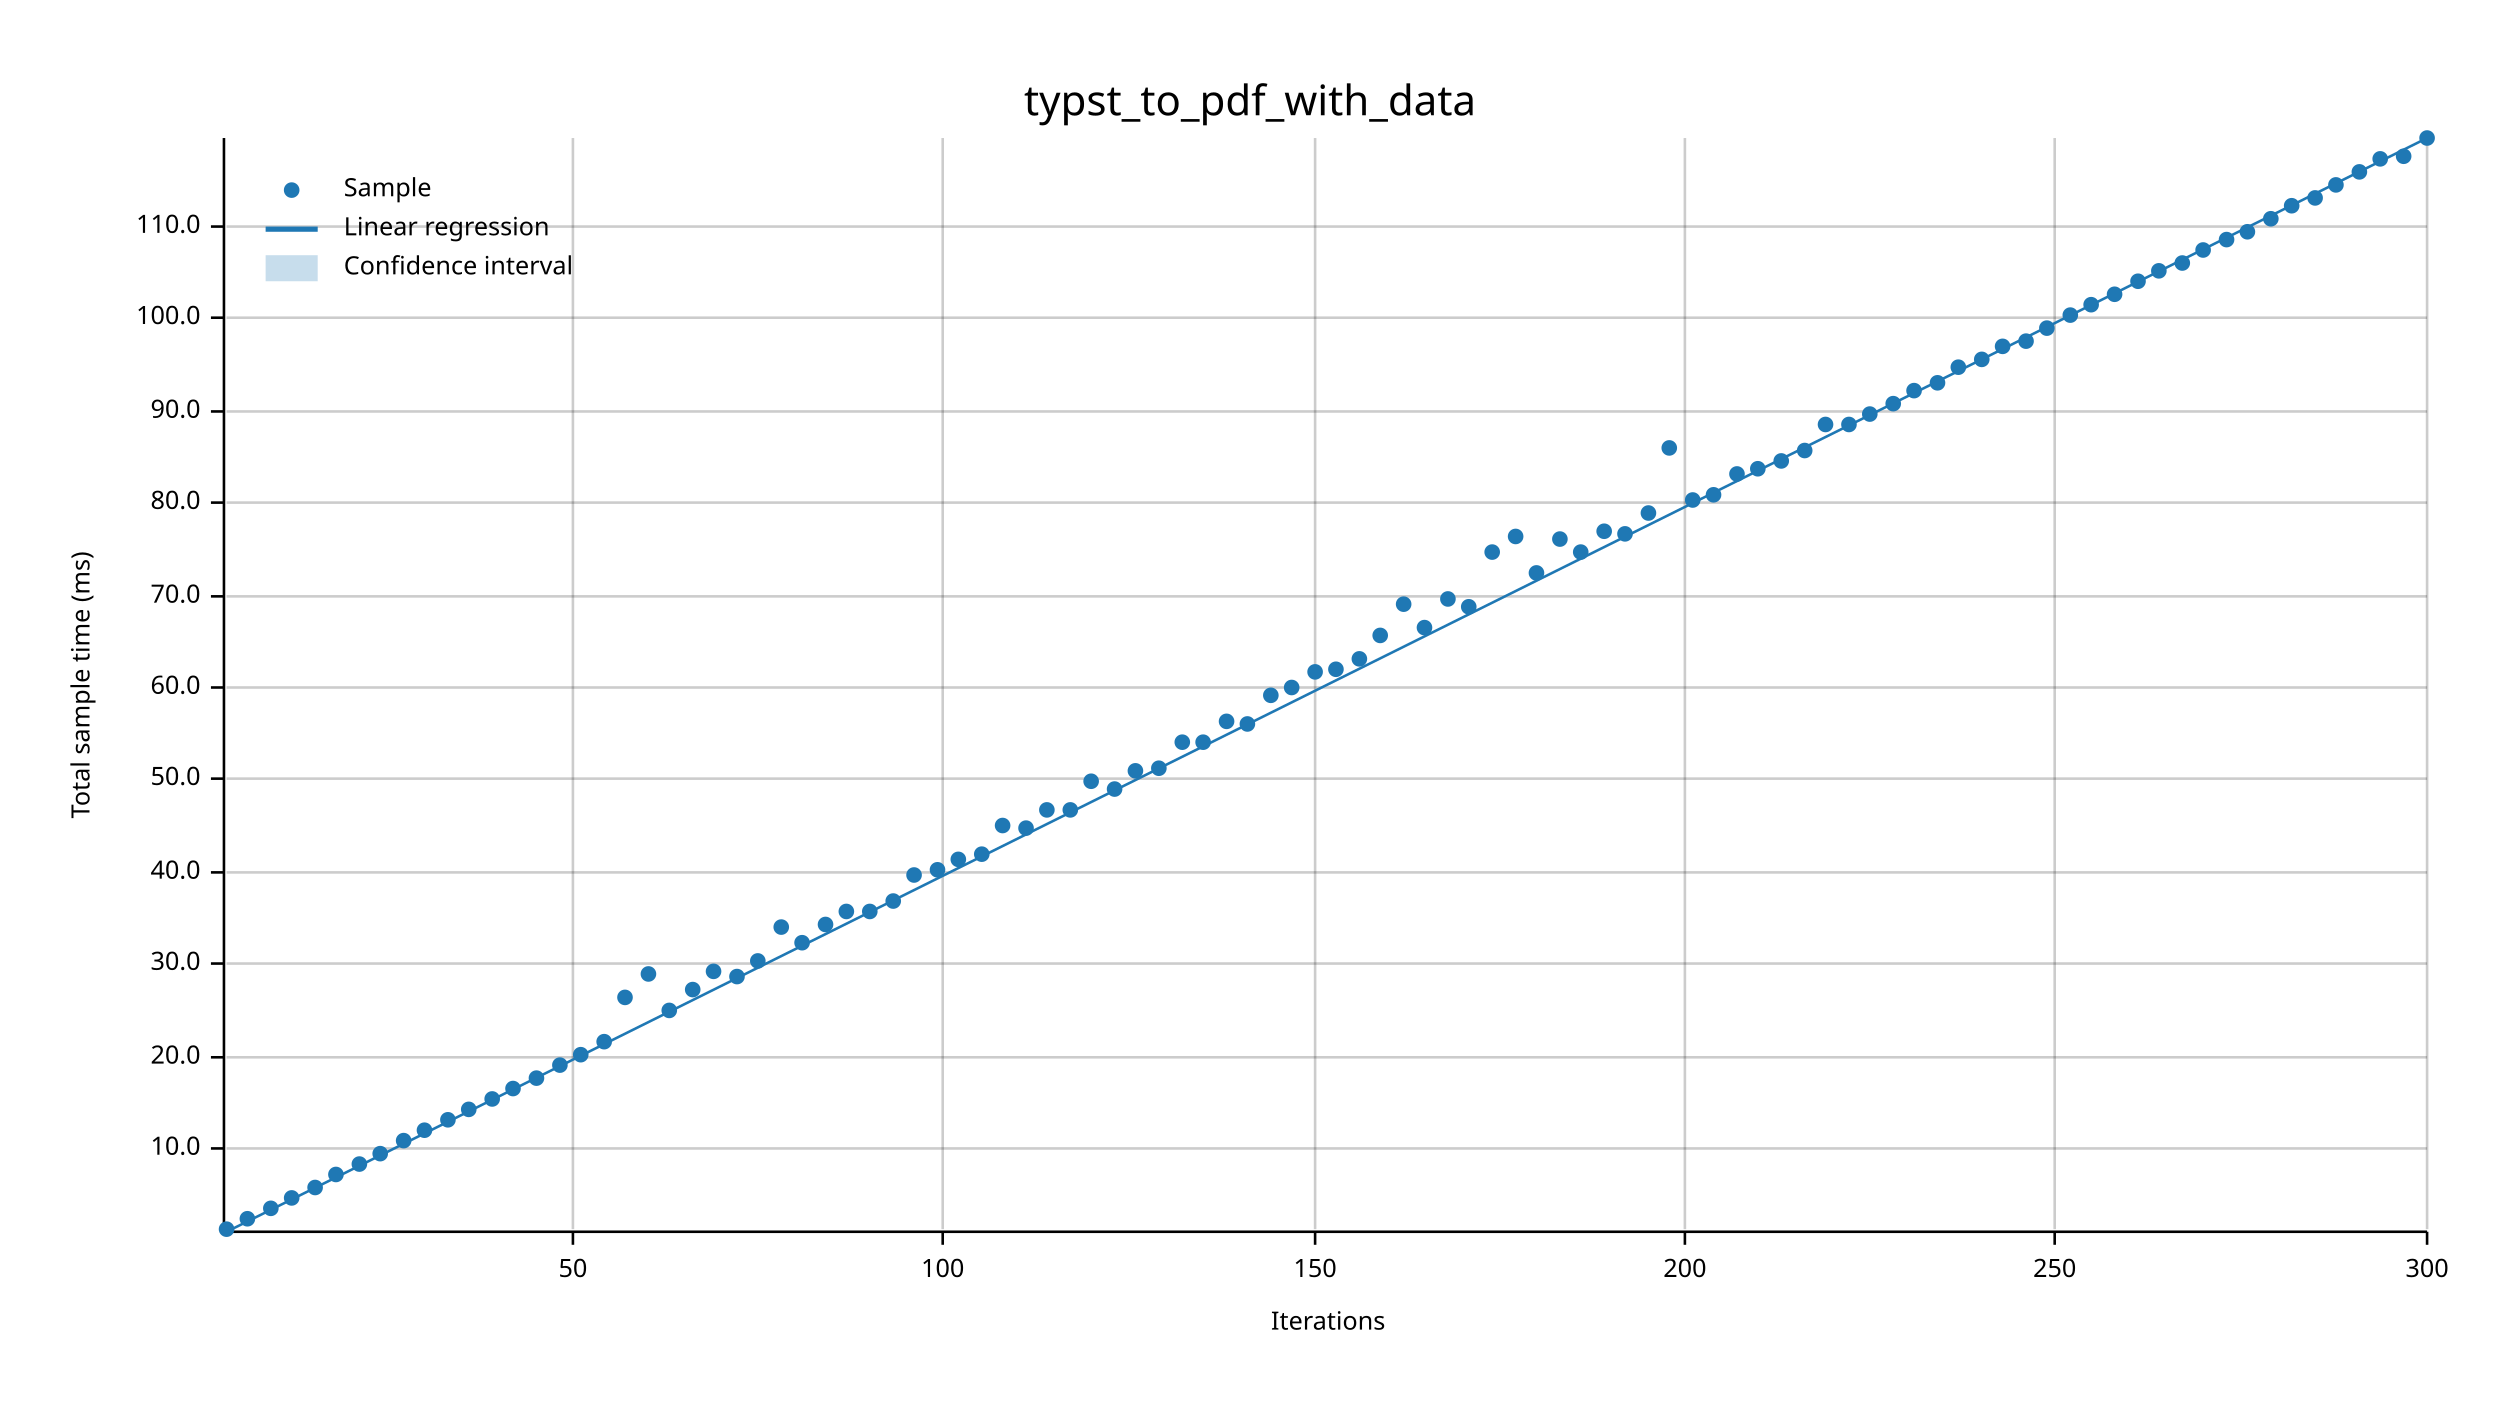
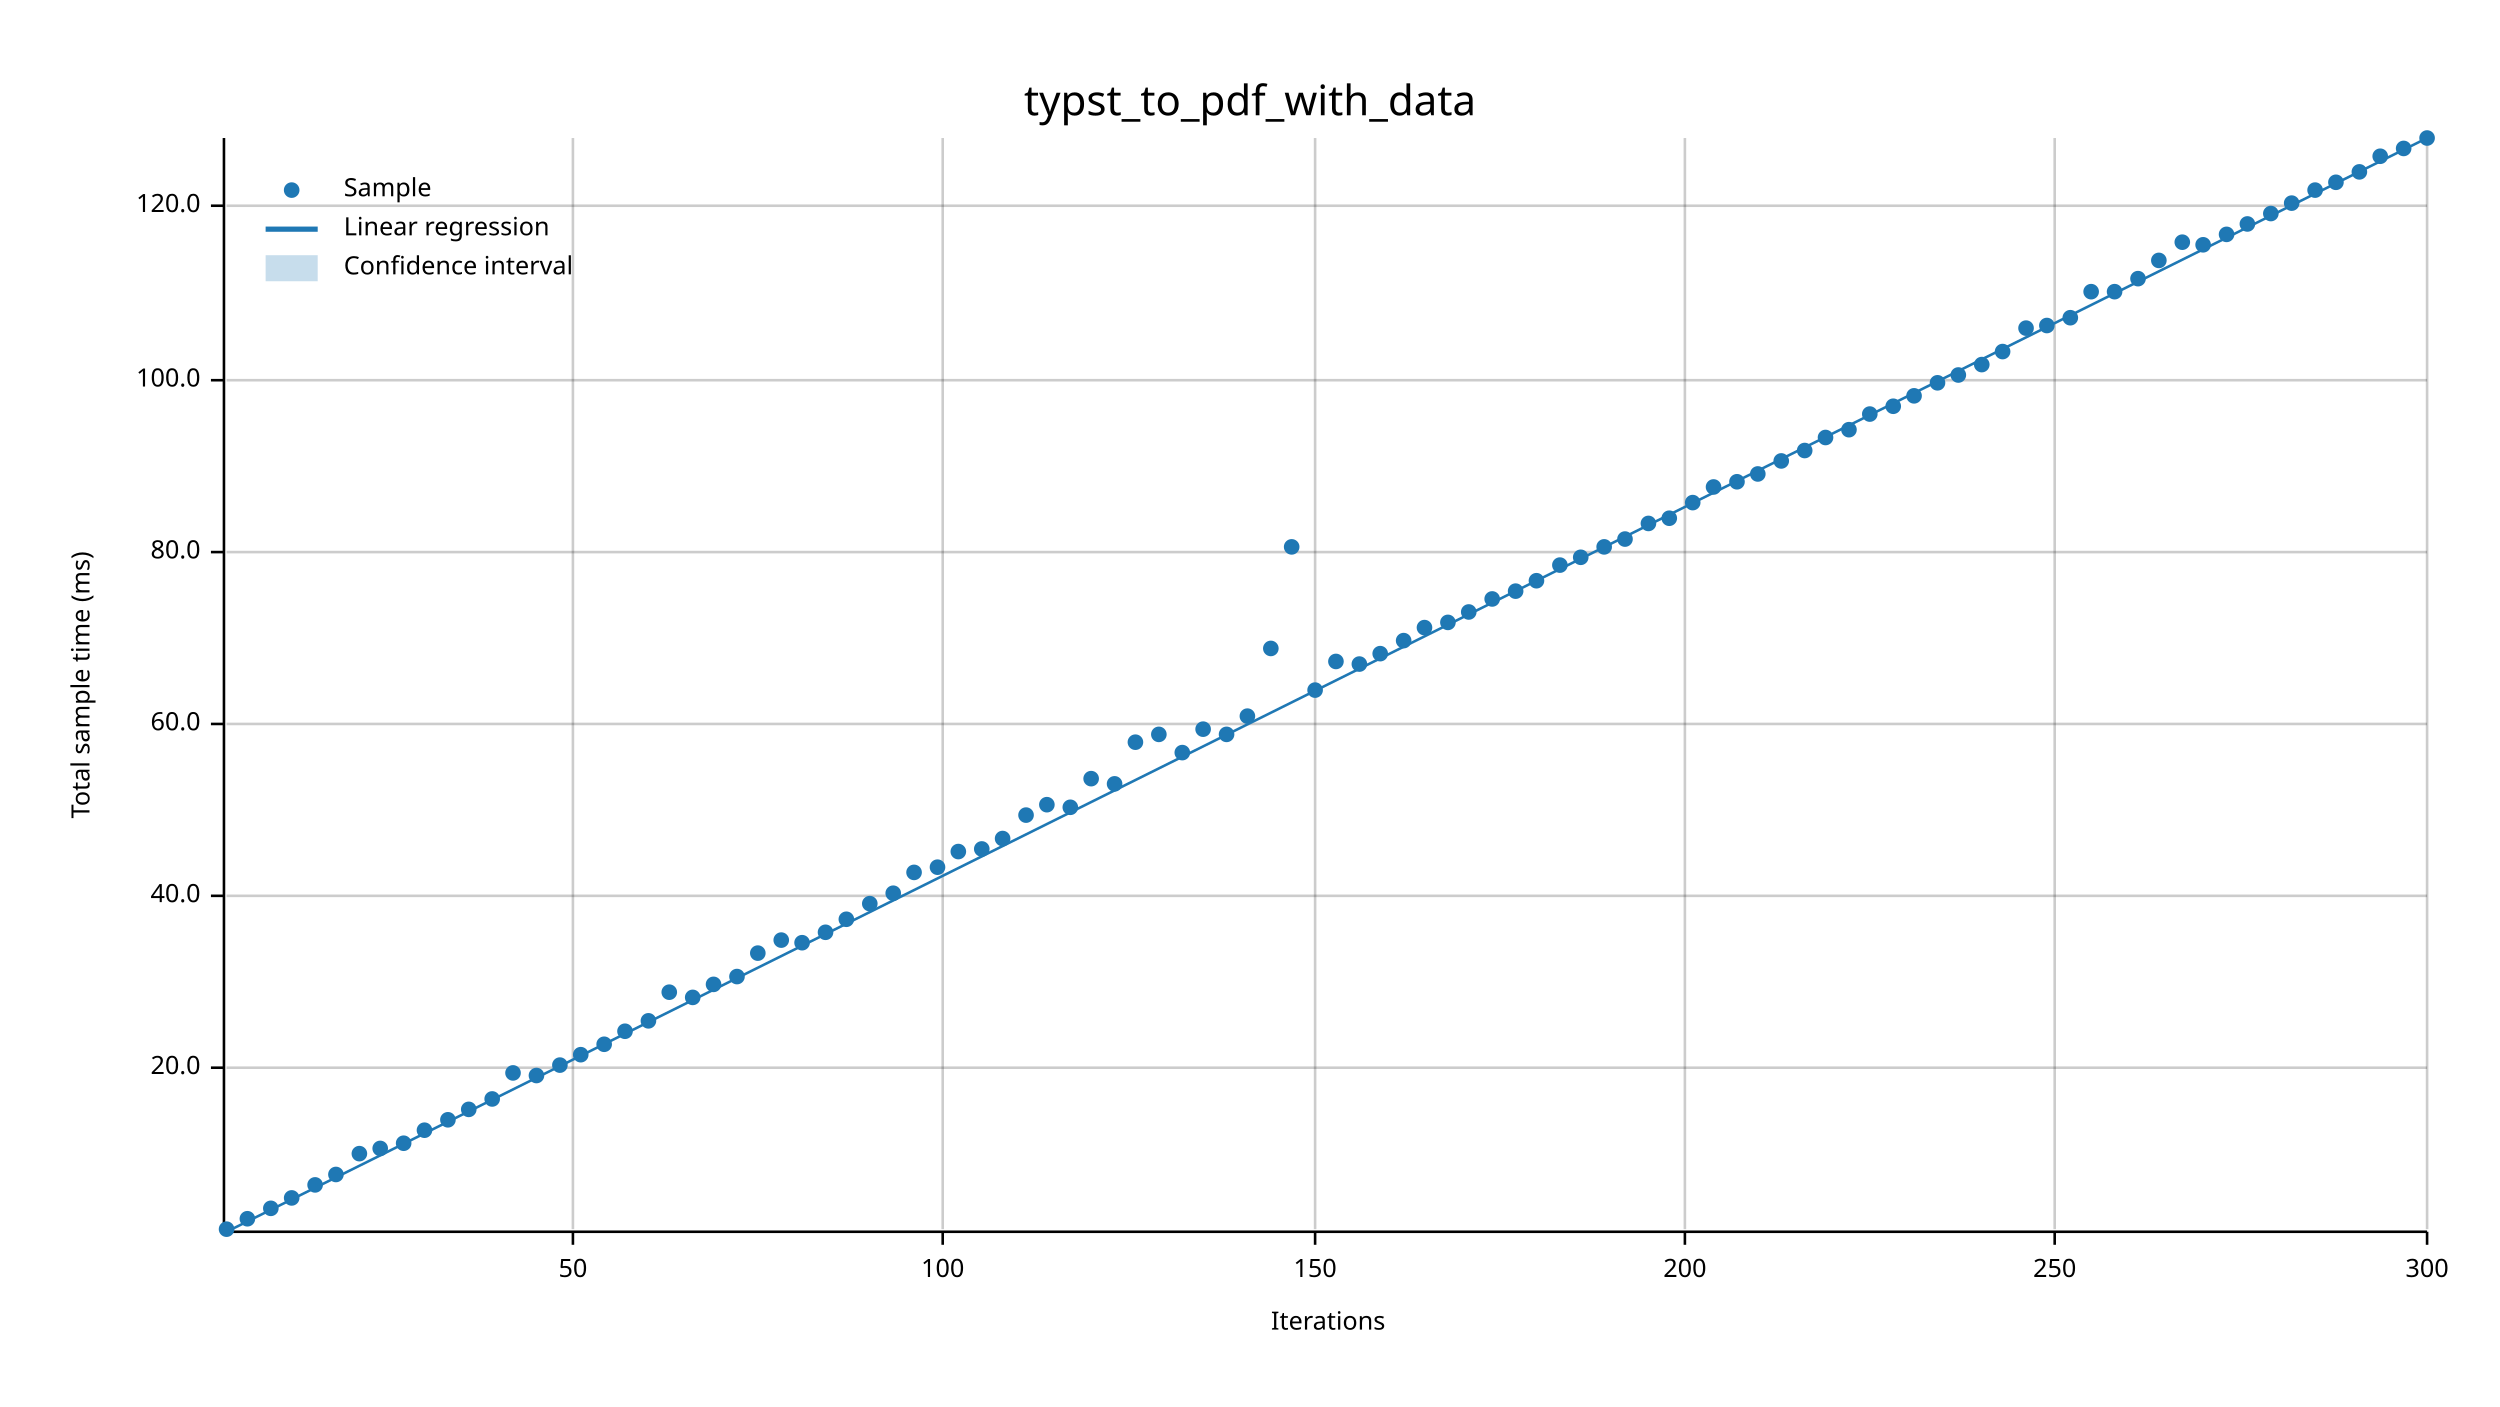
<svg xmlns="http://www.w3.org/2000/svg" width="960" height="540" viewBox="0 0 960 540">
  <text x="480" y="32" dy="0.76em" text-anchor="middle" font-family="sans-serif" font-size="16.129" opacity="1" fill="#000000">
typst_to_pdf_with_data
</text>
  <text x="27" y="263" dy="0.76em" text-anchor="middle" font-family="sans-serif" font-size="9.677" opacity="1" fill="#000000" transform="rotate(270, 27, 263)">
Total sample time (ms)
</text>
  <text x="510" y="513" dy="-0.5ex" text-anchor="middle" font-family="sans-serif" font-size="9.677" opacity="1" fill="#000000">
Iterations
</text>
  <line opacity="0.2" stroke="#000000" stroke-width="1" x1="220" y1="472" x2="220" y2="53" />
  <line opacity="0.2" stroke="#000000" stroke-width="1" x1="362" y1="472" x2="362" y2="53" />
  <line opacity="0.2" stroke="#000000" stroke-width="1" x1="505" y1="472" x2="505" y2="53" />
  <line opacity="0.2" stroke="#000000" stroke-width="1" x1="647" y1="472" x2="647" y2="53" />
  <line opacity="0.2" stroke="#000000" stroke-width="1" x1="789" y1="472" x2="789" y2="53" />
  <line opacity="0.2" stroke="#000000" stroke-width="1" x1="932" y1="472" x2="932" y2="53" />
-   <line opacity="0.2" stroke="#000000" stroke-width="1" x1="87" y1="441" x2="932" y2="441" />
-   <line opacity="0.2" stroke="#000000" stroke-width="1" x1="87" y1="406" x2="932" y2="406" />
-   <line opacity="0.2" stroke="#000000" stroke-width="1" x1="87" y1="370" x2="932" y2="370" />
-   <line opacity="0.2" stroke="#000000" stroke-width="1" x1="87" y1="335" x2="932" y2="335" />
-   <line opacity="0.2" stroke="#000000" stroke-width="1" x1="87" y1="299" x2="932" y2="299" />
-   <line opacity="0.2" stroke="#000000" stroke-width="1" x1="87" y1="264" x2="932" y2="264" />
-   <line opacity="0.2" stroke="#000000" stroke-width="1" x1="87" y1="229" x2="932" y2="229" />
-   <line opacity="0.2" stroke="#000000" stroke-width="1" x1="87" y1="193" x2="932" y2="193" />
-   <line opacity="0.2" stroke="#000000" stroke-width="1" x1="87" y1="158" x2="932" y2="158" />
-   <line opacity="0.2" stroke="#000000" stroke-width="1" x1="87" y1="122" x2="932" y2="122" />
-   <line opacity="0.2" stroke="#000000" stroke-width="1" x1="87" y1="87" x2="932" y2="87" />
+   <line opacity="0.2" stroke="#000000" stroke-width="1" x1="87" y1="410" x2="932" y2="410" />
+   <line opacity="0.2" stroke="#000000" stroke-width="1" x1="87" y1="344" x2="932" y2="344" />
+   <line opacity="0.2" stroke="#000000" stroke-width="1" x1="87" y1="278" x2="932" y2="278" />
+   <line opacity="0.2" stroke="#000000" stroke-width="1" x1="87" y1="212" x2="932" y2="212" />
+   <line opacity="0.2" stroke="#000000" stroke-width="1" x1="87" y1="146" x2="932" y2="146" />
+   <line opacity="0.2" stroke="#000000" stroke-width="1" x1="87" y1="79" x2="932" y2="79" />
  <polyline fill="none" opacity="1" stroke="#000000" stroke-width="1" points="86,53 86,472 " />
-   <text x="77" y="441" dy="0.5ex" text-anchor="end" font-family="sans-serif" font-size="9.677" opacity="1" fill="#000000">
- 10.0
- </text>
-   <polyline fill="none" opacity="1" stroke="#000000" stroke-width="1" points="81,441 86,441 " />
-   <text x="77" y="406" dy="0.5ex" text-anchor="end" font-family="sans-serif" font-size="9.677" opacity="1" fill="#000000">
+   <text x="77" y="410" dy="0.5ex" text-anchor="end" font-family="sans-serif" font-size="9.677" opacity="1" fill="#000000">
20.0
</text>
-   <polyline fill="none" opacity="1" stroke="#000000" stroke-width="1" points="81,406 86,406 " />
-   <text x="77" y="370" dy="0.5ex" text-anchor="end" font-family="sans-serif" font-size="9.677" opacity="1" fill="#000000">
- 30.0
- </text>
-   <polyline fill="none" opacity="1" stroke="#000000" stroke-width="1" points="81,370 86,370 " />
-   <text x="77" y="335" dy="0.5ex" text-anchor="end" font-family="sans-serif" font-size="9.677" opacity="1" fill="#000000">
+   <polyline fill="none" opacity="1" stroke="#000000" stroke-width="1" points="81,410 86,410 " />
+   <text x="77" y="344" dy="0.5ex" text-anchor="end" font-family="sans-serif" font-size="9.677" opacity="1" fill="#000000">
40.0
</text>
-   <polyline fill="none" opacity="1" stroke="#000000" stroke-width="1" points="81,335 86,335 " />
-   <text x="77" y="299" dy="0.5ex" text-anchor="end" font-family="sans-serif" font-size="9.677" opacity="1" fill="#000000">
- 50.0
- </text>
-   <polyline fill="none" opacity="1" stroke="#000000" stroke-width="1" points="81,299 86,299 " />
-   <text x="77" y="264" dy="0.5ex" text-anchor="end" font-family="sans-serif" font-size="9.677" opacity="1" fill="#000000">
+   <polyline fill="none" opacity="1" stroke="#000000" stroke-width="1" points="81,344 86,344 " />
+   <text x="77" y="278" dy="0.5ex" text-anchor="end" font-family="sans-serif" font-size="9.677" opacity="1" fill="#000000">
60.0
</text>
-   <polyline fill="none" opacity="1" stroke="#000000" stroke-width="1" points="81,264 86,264 " />
-   <text x="77" y="229" dy="0.5ex" text-anchor="end" font-family="sans-serif" font-size="9.677" opacity="1" fill="#000000">
- 70.0
- </text>
-   <polyline fill="none" opacity="1" stroke="#000000" stroke-width="1" points="81,229 86,229 " />
-   <text x="77" y="193" dy="0.5ex" text-anchor="end" font-family="sans-serif" font-size="9.677" opacity="1" fill="#000000">
+   <polyline fill="none" opacity="1" stroke="#000000" stroke-width="1" points="81,278 86,278 " />
+   <text x="77" y="212" dy="0.5ex" text-anchor="end" font-family="sans-serif" font-size="9.677" opacity="1" fill="#000000">
80.0
</text>
-   <polyline fill="none" opacity="1" stroke="#000000" stroke-width="1" points="81,193 86,193 " />
-   <text x="77" y="158" dy="0.5ex" text-anchor="end" font-family="sans-serif" font-size="9.677" opacity="1" fill="#000000">
- 90.0
- </text>
-   <polyline fill="none" opacity="1" stroke="#000000" stroke-width="1" points="81,158 86,158 " />
-   <text x="77" y="122" dy="0.5ex" text-anchor="end" font-family="sans-serif" font-size="9.677" opacity="1" fill="#000000">
+   <polyline fill="none" opacity="1" stroke="#000000" stroke-width="1" points="81,212 86,212 " />
+   <text x="77" y="146" dy="0.5ex" text-anchor="end" font-family="sans-serif" font-size="9.677" opacity="1" fill="#000000">
100.0
</text>
-   <polyline fill="none" opacity="1" stroke="#000000" stroke-width="1" points="81,122 86,122 " />
-   <text x="77" y="87" dy="0.5ex" text-anchor="end" font-family="sans-serif" font-size="9.677" opacity="1" fill="#000000">
- 110.0
+   <polyline fill="none" opacity="1" stroke="#000000" stroke-width="1" points="81,146 86,146 " />
+   <text x="77" y="79" dy="0.5ex" text-anchor="end" font-family="sans-serif" font-size="9.677" opacity="1" fill="#000000">
+ 120.0
</text>
-   <polyline fill="none" opacity="1" stroke="#000000" stroke-width="1" points="81,87 86,87 " />
+   <polyline fill="none" opacity="1" stroke="#000000" stroke-width="1" points="81,79 86,79 " />
  <polyline fill="none" opacity="1" stroke="#000000" stroke-width="1" points="87,473 932,473 " />
  <text x="220" y="483" dy="0.76em" text-anchor="middle" font-family="sans-serif" font-size="9.677" opacity="1" fill="#000000">
50
</text>
  <polyline fill="none" opacity="1" stroke="#000000" stroke-width="1" points="220,473 220,478 " />
  <text x="362" y="483" dy="0.76em" text-anchor="middle" font-family="sans-serif" font-size="9.677" opacity="1" fill="#000000">
100
</text>
  <polyline fill="none" opacity="1" stroke="#000000" stroke-width="1" points="362,473 362,478 " />
  <text x="505" y="483" dy="0.76em" text-anchor="middle" font-family="sans-serif" font-size="9.677" opacity="1" fill="#000000">
150
</text>
  <polyline fill="none" opacity="1" stroke="#000000" stroke-width="1" points="505,473 505,478 " />
  <text x="647" y="483" dy="0.76em" text-anchor="middle" font-family="sans-serif" font-size="9.677" opacity="1" fill="#000000">
200
</text>
  <polyline fill="none" opacity="1" stroke="#000000" stroke-width="1" points="647,473 647,478 " />
  <text x="789" y="483" dy="0.76em" text-anchor="middle" font-family="sans-serif" font-size="9.677" opacity="1" fill="#000000">
250
</text>
  <polyline fill="none" opacity="1" stroke="#000000" stroke-width="1" points="789,473 789,478 " />
  <text x="932" y="483" dy="0.76em" text-anchor="middle" font-family="sans-serif" font-size="9.677" opacity="1" fill="#000000">
300
</text>
  <polyline fill="none" opacity="1" stroke="#000000" stroke-width="1" points="932,473 932,478 " />
  <circle cx="87" cy="472" r="3" opacity="1" fill="#1F78B4" stroke="none" stroke-width="1" />
  <circle cx="95" cy="468" r="3" opacity="1" fill="#1F78B4" stroke="none" stroke-width="1" />
  <circle cx="104" cy="464" r="3" opacity="1" fill="#1F78B4" stroke="none" stroke-width="1" />
  <circle cx="112" cy="460" r="3" opacity="1" fill="#1F78B4" stroke="none" stroke-width="1" />
-   <circle cx="121" cy="456" r="3" opacity="1" fill="#1F78B4" stroke="none" stroke-width="1" />
+   <circle cx="121" cy="455" r="3" opacity="1" fill="#1F78B4" stroke="none" stroke-width="1" />
  <circle cx="129" cy="451" r="3" opacity="1" fill="#1F78B4" stroke="none" stroke-width="1" />
-   <circle cx="138" cy="447" r="3" opacity="1" fill="#1F78B4" stroke="none" stroke-width="1" />
-   <circle cx="146" cy="443" r="3" opacity="1" fill="#1F78B4" stroke="none" stroke-width="1" />
-   <circle cx="155" cy="438" r="3" opacity="1" fill="#1F78B4" stroke="none" stroke-width="1" />
+   <circle cx="138" cy="443" r="3" opacity="1" fill="#1F78B4" stroke="none" stroke-width="1" />
+   <circle cx="146" cy="441" r="3" opacity="1" fill="#1F78B4" stroke="none" stroke-width="1" />
+   <circle cx="155" cy="439" r="3" opacity="1" fill="#1F78B4" stroke="none" stroke-width="1" />
  <circle cx="163" cy="434" r="3" opacity="1" fill="#1F78B4" stroke="none" stroke-width="1" />
  <circle cx="172" cy="430" r="3" opacity="1" fill="#1F78B4" stroke="none" stroke-width="1" />
  <circle cx="180" cy="426" r="3" opacity="1" fill="#1F78B4" stroke="none" stroke-width="1" />
  <circle cx="189" cy="422" r="3" opacity="1" fill="#1F78B4" stroke="none" stroke-width="1" />
-   <circle cx="197" cy="418" r="3" opacity="1" fill="#1F78B4" stroke="none" stroke-width="1" />
-   <circle cx="206" cy="414" r="3" opacity="1" fill="#1F78B4" stroke="none" stroke-width="1" />
+   <circle cx="197" cy="412" r="3" opacity="1" fill="#1F78B4" stroke="none" stroke-width="1" />
+   <circle cx="206" cy="413" r="3" opacity="1" fill="#1F78B4" stroke="none" stroke-width="1" />
  <circle cx="215" cy="409" r="3" opacity="1" fill="#1F78B4" stroke="none" stroke-width="1" />
  <circle cx="223" cy="405" r="3" opacity="1" fill="#1F78B4" stroke="none" stroke-width="1" />
-   <circle cx="232" cy="400" r="3" opacity="1" fill="#1F78B4" stroke="none" stroke-width="1" />
-   <circle cx="240" cy="383" r="3" opacity="1" fill="#1F78B4" stroke="none" stroke-width="1" />
-   <circle cx="249" cy="374" r="3" opacity="1" fill="#1F78B4" stroke="none" stroke-width="1" />
-   <circle cx="257" cy="388" r="3" opacity="1" fill="#1F78B4" stroke="none" stroke-width="1" />
-   <circle cx="266" cy="380" r="3" opacity="1" fill="#1F78B4" stroke="none" stroke-width="1" />
-   <circle cx="274" cy="373" r="3" opacity="1" fill="#1F78B4" stroke="none" stroke-width="1" />
+   <circle cx="232" cy="401" r="3" opacity="1" fill="#1F78B4" stroke="none" stroke-width="1" />
+   <circle cx="240" cy="396" r="3" opacity="1" fill="#1F78B4" stroke="none" stroke-width="1" />
+   <circle cx="249" cy="392" r="3" opacity="1" fill="#1F78B4" stroke="none" stroke-width="1" />
+   <circle cx="257" cy="381" r="3" opacity="1" fill="#1F78B4" stroke="none" stroke-width="1" />
+   <circle cx="266" cy="383" r="3" opacity="1" fill="#1F78B4" stroke="none" stroke-width="1" />
+   <circle cx="274" cy="378" r="3" opacity="1" fill="#1F78B4" stroke="none" stroke-width="1" />
  <circle cx="283" cy="375" r="3" opacity="1" fill="#1F78B4" stroke="none" stroke-width="1" />
-   <circle cx="291" cy="369" r="3" opacity="1" fill="#1F78B4" stroke="none" stroke-width="1" />
-   <circle cx="300" cy="356" r="3" opacity="1" fill="#1F78B4" stroke="none" stroke-width="1" />
+   <circle cx="291" cy="366" r="3" opacity="1" fill="#1F78B4" stroke="none" stroke-width="1" />
+   <circle cx="300" cy="361" r="3" opacity="1" fill="#1F78B4" stroke="none" stroke-width="1" />
  <circle cx="308" cy="362" r="3" opacity="1" fill="#1F78B4" stroke="none" stroke-width="1" />
-   <circle cx="317" cy="355" r="3" opacity="1" fill="#1F78B4" stroke="none" stroke-width="1" />
-   <circle cx="325" cy="350" r="3" opacity="1" fill="#1F78B4" stroke="none" stroke-width="1" />
-   <circle cx="334" cy="350" r="3" opacity="1" fill="#1F78B4" stroke="none" stroke-width="1" />
-   <circle cx="343" cy="346" r="3" opacity="1" fill="#1F78B4" stroke="none" stroke-width="1" />
-   <circle cx="351" cy="336" r="3" opacity="1" fill="#1F78B4" stroke="none" stroke-width="1" />
-   <circle cx="360" cy="334" r="3" opacity="1" fill="#1F78B4" stroke="none" stroke-width="1" />
-   <circle cx="368" cy="330" r="3" opacity="1" fill="#1F78B4" stroke="none" stroke-width="1" />
-   <circle cx="377" cy="328" r="3" opacity="1" fill="#1F78B4" stroke="none" stroke-width="1" />
-   <circle cx="385" cy="317" r="3" opacity="1" fill="#1F78B4" stroke="none" stroke-width="1" />
-   <circle cx="394" cy="318" r="3" opacity="1" fill="#1F78B4" stroke="none" stroke-width="1" />
-   <circle cx="402" cy="311" r="3" opacity="1" fill="#1F78B4" stroke="none" stroke-width="1" />
-   <circle cx="411" cy="311" r="3" opacity="1" fill="#1F78B4" stroke="none" stroke-width="1" />
-   <circle cx="419" cy="300" r="3" opacity="1" fill="#1F78B4" stroke="none" stroke-width="1" />
-   <circle cx="428" cy="303" r="3" opacity="1" fill="#1F78B4" stroke="none" stroke-width="1" />
-   <circle cx="436" cy="296" r="3" opacity="1" fill="#1F78B4" stroke="none" stroke-width="1" />
-   <circle cx="445" cy="295" r="3" opacity="1" fill="#1F78B4" stroke="none" stroke-width="1" />
-   <circle cx="454" cy="285" r="3" opacity="1" fill="#1F78B4" stroke="none" stroke-width="1" />
-   <circle cx="462" cy="285" r="3" opacity="1" fill="#1F78B4" stroke="none" stroke-width="1" />
-   <circle cx="471" cy="277" r="3" opacity="1" fill="#1F78B4" stroke="none" stroke-width="1" />
-   <circle cx="479" cy="278" r="3" opacity="1" fill="#1F78B4" stroke="none" stroke-width="1" />
-   <circle cx="488" cy="267" r="3" opacity="1" fill="#1F78B4" stroke="none" stroke-width="1" />
-   <circle cx="496" cy="264" r="3" opacity="1" fill="#1F78B4" stroke="none" stroke-width="1" />
-   <circle cx="505" cy="258" r="3" opacity="1" fill="#1F78B4" stroke="none" stroke-width="1" />
-   <circle cx="513" cy="257" r="3" opacity="1" fill="#1F78B4" stroke="none" stroke-width="1" />
-   <circle cx="522" cy="253" r="3" opacity="1" fill="#1F78B4" stroke="none" stroke-width="1" />
-   <circle cx="530" cy="244" r="3" opacity="1" fill="#1F78B4" stroke="none" stroke-width="1" />
-   <circle cx="539" cy="232" r="3" opacity="1" fill="#1F78B4" stroke="none" stroke-width="1" />
+   <circle cx="317" cy="358" r="3" opacity="1" fill="#1F78B4" stroke="none" stroke-width="1" />
+   <circle cx="325" cy="353" r="3" opacity="1" fill="#1F78B4" stroke="none" stroke-width="1" />
+   <circle cx="334" cy="347" r="3" opacity="1" fill="#1F78B4" stroke="none" stroke-width="1" />
+   <circle cx="343" cy="343" r="3" opacity="1" fill="#1F78B4" stroke="none" stroke-width="1" />
+   <circle cx="351" cy="335" r="3" opacity="1" fill="#1F78B4" stroke="none" stroke-width="1" />
+   <circle cx="360" cy="333" r="3" opacity="1" fill="#1F78B4" stroke="none" stroke-width="1" />
+   <circle cx="368" cy="327" r="3" opacity="1" fill="#1F78B4" stroke="none" stroke-width="1" />
+   <circle cx="377" cy="326" r="3" opacity="1" fill="#1F78B4" stroke="none" stroke-width="1" />
+   <circle cx="385" cy="322" r="3" opacity="1" fill="#1F78B4" stroke="none" stroke-width="1" />
+   <circle cx="394" cy="313" r="3" opacity="1" fill="#1F78B4" stroke="none" stroke-width="1" />
+   <circle cx="402" cy="309" r="3" opacity="1" fill="#1F78B4" stroke="none" stroke-width="1" />
+   <circle cx="411" cy="310" r="3" opacity="1" fill="#1F78B4" stroke="none" stroke-width="1" />
+   <circle cx="419" cy="299" r="3" opacity="1" fill="#1F78B4" stroke="none" stroke-width="1" />
+   <circle cx="428" cy="301" r="3" opacity="1" fill="#1F78B4" stroke="none" stroke-width="1" />
+   <circle cx="436" cy="285" r="3" opacity="1" fill="#1F78B4" stroke="none" stroke-width="1" />
+   <circle cx="445" cy="282" r="3" opacity="1" fill="#1F78B4" stroke="none" stroke-width="1" />
+   <circle cx="454" cy="289" r="3" opacity="1" fill="#1F78B4" stroke="none" stroke-width="1" />
+   <circle cx="462" cy="280" r="3" opacity="1" fill="#1F78B4" stroke="none" stroke-width="1" />
+   <circle cx="471" cy="282" r="3" opacity="1" fill="#1F78B4" stroke="none" stroke-width="1" />
+   <circle cx="479" cy="275" r="3" opacity="1" fill="#1F78B4" stroke="none" stroke-width="1" />
+   <circle cx="488" cy="249" r="3" opacity="1" fill="#1F78B4" stroke="none" stroke-width="1" />
+   <circle cx="496" cy="210" r="3" opacity="1" fill="#1F78B4" stroke="none" stroke-width="1" />
+   <circle cx="505" cy="265" r="3" opacity="1" fill="#1F78B4" stroke="none" stroke-width="1" />
+   <circle cx="513" cy="254" r="3" opacity="1" fill="#1F78B4" stroke="none" stroke-width="1" />
+   <circle cx="522" cy="255" r="3" opacity="1" fill="#1F78B4" stroke="none" stroke-width="1" />
+   <circle cx="530" cy="251" r="3" opacity="1" fill="#1F78B4" stroke="none" stroke-width="1" />
+   <circle cx="539" cy="246" r="3" opacity="1" fill="#1F78B4" stroke="none" stroke-width="1" />
  <circle cx="547" cy="241" r="3" opacity="1" fill="#1F78B4" stroke="none" stroke-width="1" />
-   <circle cx="556" cy="230" r="3" opacity="1" fill="#1F78B4" stroke="none" stroke-width="1" />
-   <circle cx="564" cy="233" r="3" opacity="1" fill="#1F78B4" stroke="none" stroke-width="1" />
-   <circle cx="573" cy="212" r="3" opacity="1" fill="#1F78B4" stroke="none" stroke-width="1" />
-   <circle cx="582" cy="206" r="3" opacity="1" fill="#1F78B4" stroke="none" stroke-width="1" />
-   <circle cx="590" cy="220" r="3" opacity="1" fill="#1F78B4" stroke="none" stroke-width="1" />
-   <circle cx="599" cy="207" r="3" opacity="1" fill="#1F78B4" stroke="none" stroke-width="1" />
-   <circle cx="607" cy="212" r="3" opacity="1" fill="#1F78B4" stroke="none" stroke-width="1" />
-   <circle cx="616" cy="204" r="3" opacity="1" fill="#1F78B4" stroke="none" stroke-width="1" />
-   <circle cx="624" cy="205" r="3" opacity="1" fill="#1F78B4" stroke="none" stroke-width="1" />
-   <circle cx="633" cy="197" r="3" opacity="1" fill="#1F78B4" stroke="none" stroke-width="1" />
-   <circle cx="641" cy="172" r="3" opacity="1" fill="#1F78B4" stroke="none" stroke-width="1" />
-   <circle cx="650" cy="192" r="3" opacity="1" fill="#1F78B4" stroke="none" stroke-width="1" />
-   <circle cx="658" cy="190" r="3" opacity="1" fill="#1F78B4" stroke="none" stroke-width="1" />
-   <circle cx="667" cy="182" r="3" opacity="1" fill="#1F78B4" stroke="none" stroke-width="1" />
-   <circle cx="675" cy="180" r="3" opacity="1" fill="#1F78B4" stroke="none" stroke-width="1" />
+   <circle cx="556" cy="239" r="3" opacity="1" fill="#1F78B4" stroke="none" stroke-width="1" />
+   <circle cx="564" cy="235" r="3" opacity="1" fill="#1F78B4" stroke="none" stroke-width="1" />
+   <circle cx="573" cy="230" r="3" opacity="1" fill="#1F78B4" stroke="none" stroke-width="1" />
+   <circle cx="582" cy="227" r="3" opacity="1" fill="#1F78B4" stroke="none" stroke-width="1" />
+   <circle cx="590" cy="223" r="3" opacity="1" fill="#1F78B4" stroke="none" stroke-width="1" />
+   <circle cx="599" cy="217" r="3" opacity="1" fill="#1F78B4" stroke="none" stroke-width="1" />
+   <circle cx="607" cy="214" r="3" opacity="1" fill="#1F78B4" stroke="none" stroke-width="1" />
+   <circle cx="616" cy="210" r="3" opacity="1" fill="#1F78B4" stroke="none" stroke-width="1" />
+   <circle cx="624" cy="207" r="3" opacity="1" fill="#1F78B4" stroke="none" stroke-width="1" />
+   <circle cx="633" cy="201" r="3" opacity="1" fill="#1F78B4" stroke="none" stroke-width="1" />
+   <circle cx="641" cy="199" r="3" opacity="1" fill="#1F78B4" stroke="none" stroke-width="1" />
+   <circle cx="650" cy="193" r="3" opacity="1" fill="#1F78B4" stroke="none" stroke-width="1" />
+   <circle cx="658" cy="187" r="3" opacity="1" fill="#1F78B4" stroke="none" stroke-width="1" />
+   <circle cx="667" cy="185" r="3" opacity="1" fill="#1F78B4" stroke="none" stroke-width="1" />
+   <circle cx="675" cy="182" r="3" opacity="1" fill="#1F78B4" stroke="none" stroke-width="1" />
  <circle cx="684" cy="177" r="3" opacity="1" fill="#1F78B4" stroke="none" stroke-width="1" />
  <circle cx="693" cy="173" r="3" opacity="1" fill="#1F78B4" stroke="none" stroke-width="1" />
-   <circle cx="701" cy="163" r="3" opacity="1" fill="#1F78B4" stroke="none" stroke-width="1" />
-   <circle cx="710" cy="163" r="3" opacity="1" fill="#1F78B4" stroke="none" stroke-width="1" />
+   <circle cx="701" cy="168" r="3" opacity="1" fill="#1F78B4" stroke="none" stroke-width="1" />
+   <circle cx="710" cy="165" r="3" opacity="1" fill="#1F78B4" stroke="none" stroke-width="1" />
  <circle cx="718" cy="159" r="3" opacity="1" fill="#1F78B4" stroke="none" stroke-width="1" />
-   <circle cx="727" cy="155" r="3" opacity="1" fill="#1F78B4" stroke="none" stroke-width="1" />
-   <circle cx="735" cy="150" r="3" opacity="1" fill="#1F78B4" stroke="none" stroke-width="1" />
+   <circle cx="727" cy="156" r="3" opacity="1" fill="#1F78B4" stroke="none" stroke-width="1" />
+   <circle cx="735" cy="152" r="3" opacity="1" fill="#1F78B4" stroke="none" stroke-width="1" />
  <circle cx="744" cy="147" r="3" opacity="1" fill="#1F78B4" stroke="none" stroke-width="1" />
-   <circle cx="752" cy="141" r="3" opacity="1" fill="#1F78B4" stroke="none" stroke-width="1" />
-   <circle cx="761" cy="138" r="3" opacity="1" fill="#1F78B4" stroke="none" stroke-width="1" />
-   <circle cx="769" cy="133" r="3" opacity="1" fill="#1F78B4" stroke="none" stroke-width="1" />
-   <circle cx="778" cy="131" r="3" opacity="1" fill="#1F78B4" stroke="none" stroke-width="1" />
-   <circle cx="786" cy="126" r="3" opacity="1" fill="#1F78B4" stroke="none" stroke-width="1" />
-   <circle cx="795" cy="121" r="3" opacity="1" fill="#1F78B4" stroke="none" stroke-width="1" />
-   <circle cx="803" cy="117" r="3" opacity="1" fill="#1F78B4" stroke="none" stroke-width="1" />
-   <circle cx="812" cy="113" r="3" opacity="1" fill="#1F78B4" stroke="none" stroke-width="1" />
-   <circle cx="821" cy="108" r="3" opacity="1" fill="#1F78B4" stroke="none" stroke-width="1" />
-   <circle cx="829" cy="104" r="3" opacity="1" fill="#1F78B4" stroke="none" stroke-width="1" />
-   <circle cx="838" cy="101" r="3" opacity="1" fill="#1F78B4" stroke="none" stroke-width="1" />
-   <circle cx="846" cy="96" r="3" opacity="1" fill="#1F78B4" stroke="none" stroke-width="1" />
-   <circle cx="855" cy="92" r="3" opacity="1" fill="#1F78B4" stroke="none" stroke-width="1" />
-   <circle cx="863" cy="89" r="3" opacity="1" fill="#1F78B4" stroke="none" stroke-width="1" />
-   <circle cx="872" cy="84" r="3" opacity="1" fill="#1F78B4" stroke="none" stroke-width="1" />
-   <circle cx="880" cy="79" r="3" opacity="1" fill="#1F78B4" stroke="none" stroke-width="1" />
-   <circle cx="889" cy="76" r="3" opacity="1" fill="#1F78B4" stroke="none" stroke-width="1" />
-   <circle cx="897" cy="71" r="3" opacity="1" fill="#1F78B4" stroke="none" stroke-width="1" />
+   <circle cx="752" cy="144" r="3" opacity="1" fill="#1F78B4" stroke="none" stroke-width="1" />
+   <circle cx="761" cy="140" r="3" opacity="1" fill="#1F78B4" stroke="none" stroke-width="1" />
+   <circle cx="769" cy="135" r="3" opacity="1" fill="#1F78B4" stroke="none" stroke-width="1" />
+   <circle cx="778" cy="126" r="3" opacity="1" fill="#1F78B4" stroke="none" stroke-width="1" />
+   <circle cx="786" cy="125" r="3" opacity="1" fill="#1F78B4" stroke="none" stroke-width="1" />
+   <circle cx="795" cy="122" r="3" opacity="1" fill="#1F78B4" stroke="none" stroke-width="1" />
+   <circle cx="803" cy="112" r="3" opacity="1" fill="#1F78B4" stroke="none" stroke-width="1" />
+   <circle cx="812" cy="112" r="3" opacity="1" fill="#1F78B4" stroke="none" stroke-width="1" />
+   <circle cx="821" cy="107" r="3" opacity="1" fill="#1F78B4" stroke="none" stroke-width="1" />
+   <circle cx="829" cy="100" r="3" opacity="1" fill="#1F78B4" stroke="none" stroke-width="1" />
+   <circle cx="838" cy="93" r="3" opacity="1" fill="#1F78B4" stroke="none" stroke-width="1" />
+   <circle cx="846" cy="94" r="3" opacity="1" fill="#1F78B4" stroke="none" stroke-width="1" />
+   <circle cx="855" cy="90" r="3" opacity="1" fill="#1F78B4" stroke="none" stroke-width="1" />
+   <circle cx="863" cy="86" r="3" opacity="1" fill="#1F78B4" stroke="none" stroke-width="1" />
+   <circle cx="872" cy="82" r="3" opacity="1" fill="#1F78B4" stroke="none" stroke-width="1" />
+   <circle cx="880" cy="78" r="3" opacity="1" fill="#1F78B4" stroke="none" stroke-width="1" />
+   <circle cx="889" cy="73" r="3" opacity="1" fill="#1F78B4" stroke="none" stroke-width="1" />
+   <circle cx="897" cy="70" r="3" opacity="1" fill="#1F78B4" stroke="none" stroke-width="1" />
  <circle cx="906" cy="66" r="3" opacity="1" fill="#1F78B4" stroke="none" stroke-width="1" />
-   <circle cx="914" cy="61" r="3" opacity="1" fill="#1F78B4" stroke="none" stroke-width="1" />
-   <circle cx="923" cy="60" r="3" opacity="1" fill="#1F78B4" stroke="none" stroke-width="1" />
+   <circle cx="914" cy="60" r="3" opacity="1" fill="#1F78B4" stroke="none" stroke-width="1" />
+   <circle cx="923" cy="57" r="3" opacity="1" fill="#1F78B4" stroke="none" stroke-width="1" />
  <circle cx="932" cy="53" r="3" opacity="1" fill="#1F78B4" stroke="none" stroke-width="1" />
  <polyline fill="none" opacity="1" stroke="#1F78B4" stroke-width="1" points="87,473 932,53 " />
  <polygon opacity="0.25" fill="#1F78B4" points="87,473 932,53 932,53 " />
  <text x="132" y="68" dy="0.76em" text-anchor="start" font-family="sans-serif" font-size="9.677" opacity="1" fill="#000000">
Sample
</text>
  <text x="132" y="83" dy="0.76em" text-anchor="start" font-family="sans-serif" font-size="9.677" opacity="1" fill="#000000">
Linear regression
</text>
  <text x="132" y="98" dy="0.76em" text-anchor="start" font-family="sans-serif" font-size="9.677" opacity="1" fill="#000000">
Confidence interval
</text>
  <circle cx="112" cy="73" r="3" opacity="1" fill="#1F78B4" stroke="none" stroke-width="1" />
  <polyline fill="none" opacity="1" stroke="#1F78B4" stroke-width="2" points="102,88 122,88 " />
  <rect x="102" y="98" width="20" height="10" opacity="0.25" fill="#1F78B4" stroke="none" />
</svg>
